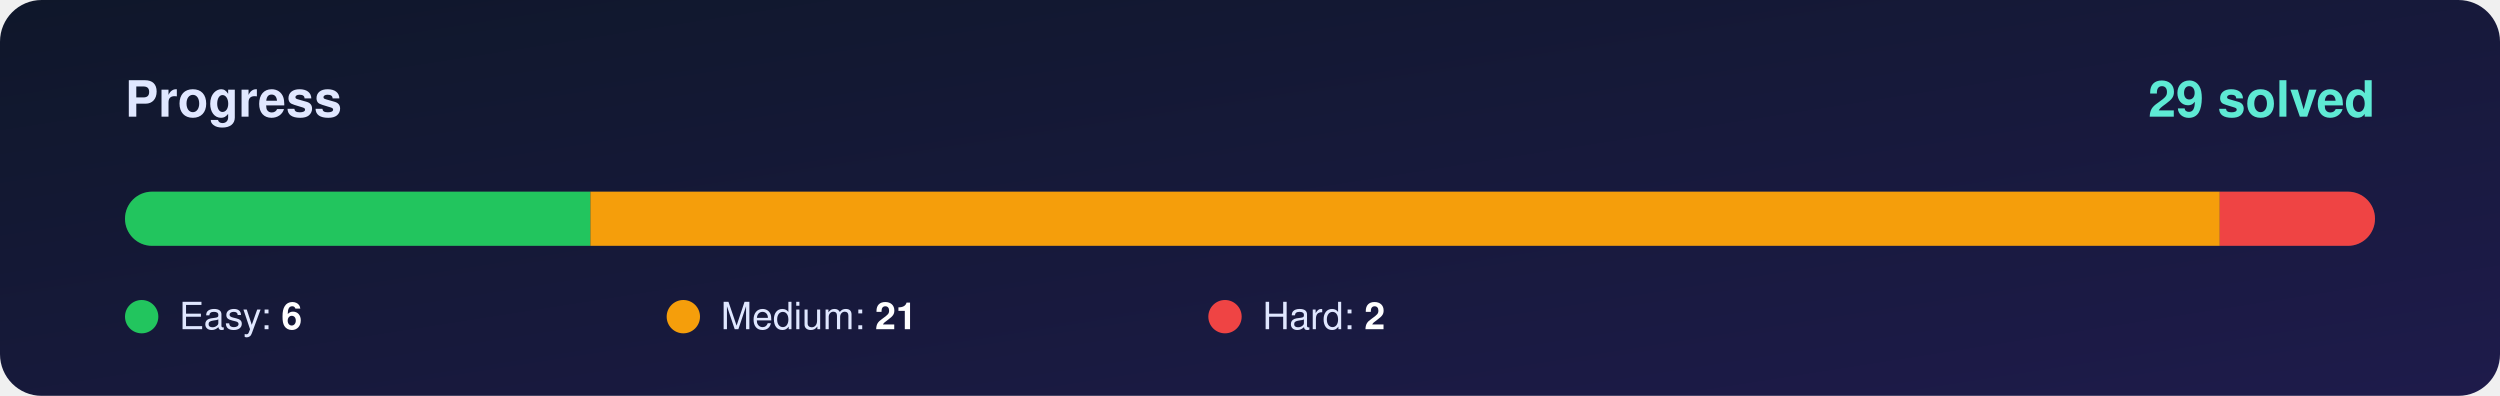
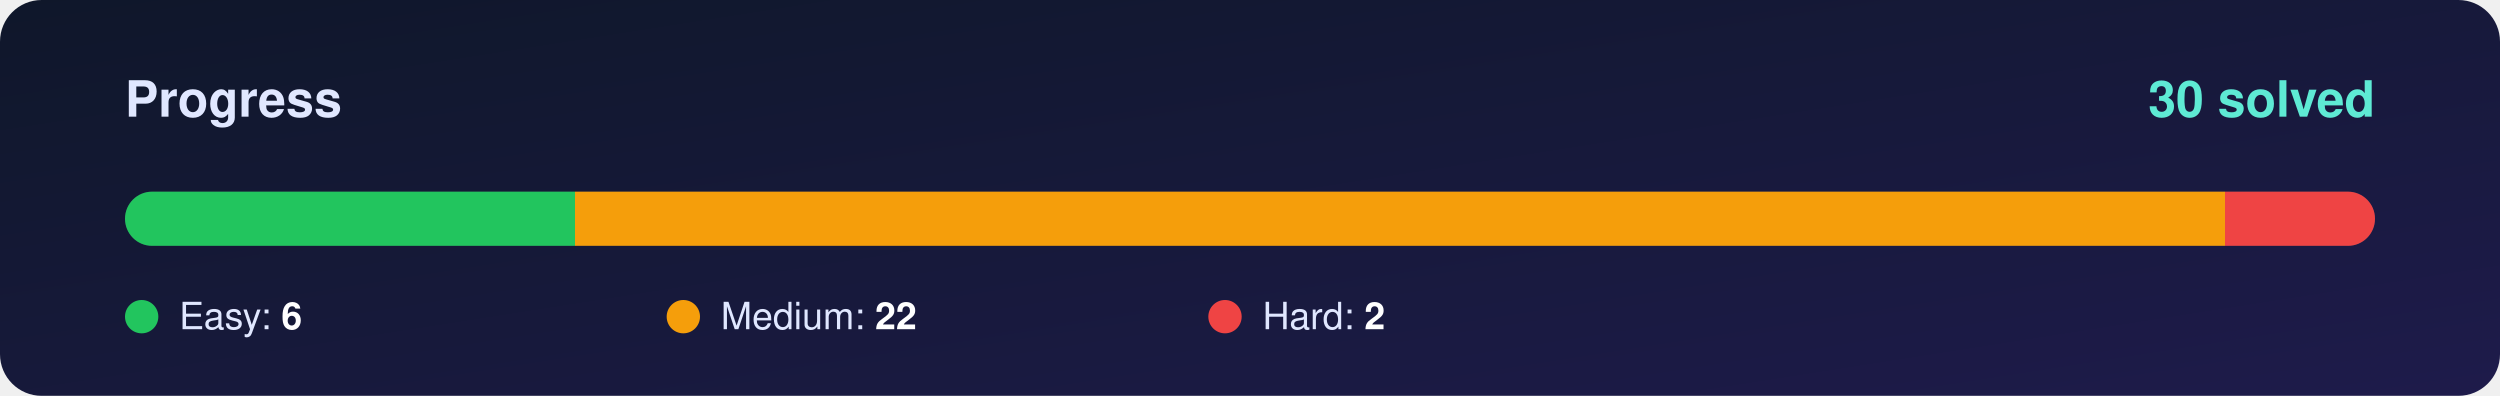
<svg xmlns="http://www.w3.org/2000/svg" width="1200" height="190" viewBox="0 0 1200 190">
  <defs>
    <linearGradient id="bg" x1="0" y1="0" x2="1" y2="1">
      <stop offset="0%" stop-color="#0f172a" />
      <stop offset="100%" stop-color="#1e1b4b" />
    </linearGradient>
    <clipPath id="round">
      <rect x="60" y="92" width="1080" height="26" rx="13" />
    </clipPath>
  </defs>
  <rect width="1200" height="190" rx="20" fill="url(#bg)" />
  <g font-family="Segoe UI, Helvetica, Arial, sans-serif">
    <text x="60" y="56" font-size="24" font-weight="700" fill="#e0e7ff">Progress</text>
-     <text x="1140" y="56" font-size="24" font-weight="800" fill="#5eead4" text-anchor="end">29 solved</text>
+     <text x="1140" y="56" font-size="24" font-weight="800" fill="#5eead4" text-anchor="end">30 solved</text>
    <rect x="60" y="92" width="1080" height="26" rx="13" fill="#ffffff" fill-opacity="0.10" />
    <g clip-path="url(#round)">
-       <rect x="60.0" y="92" width="223.4" height="26" fill="#22c55e" />
-       <rect x="283.4" y="92" width="782.1" height="26" fill="#f59e0b" />
-       <rect x="1065.5" y="92" width="74.5" height="26" fill="#ef4444" />
+       <rect x="60.0" y="92" width="216.0" height="26" fill="#22c55e" />
+       <rect x="276.0" y="92" width="792.0" height="26" fill="#f59e0b" />
+       <rect x="1068.0" y="92" width="72.0" height="26" fill="#ef4444" />
    </g>
    <circle cx="68" cy="152" r="8" fill="#22c55e" />
    <text x="86" y="158" font-size="18" fill="#e0e7ff">Easy: <tspan font-weight="700" fill="#ffffff">6</tspan>
    </text>
    <circle cx="328" cy="152" r="8" fill="#f59e0b" />
-     <text x="346" y="158" font-size="18" fill="#e0e7ff">Medium: <tspan font-weight="700" fill="#ffffff">21</tspan>
+     <text x="346" y="158" font-size="18" fill="#e0e7ff">Medium: <tspan font-weight="700" fill="#ffffff">22</tspan>
    </text>
    <circle cx="588" cy="152" r="8" fill="#ef4444" />
    <text x="606" y="158" font-size="18" fill="#e0e7ff">Hard: <tspan font-weight="700" fill="#ffffff">2</tspan>
    </text>
  </g>
</svg>
